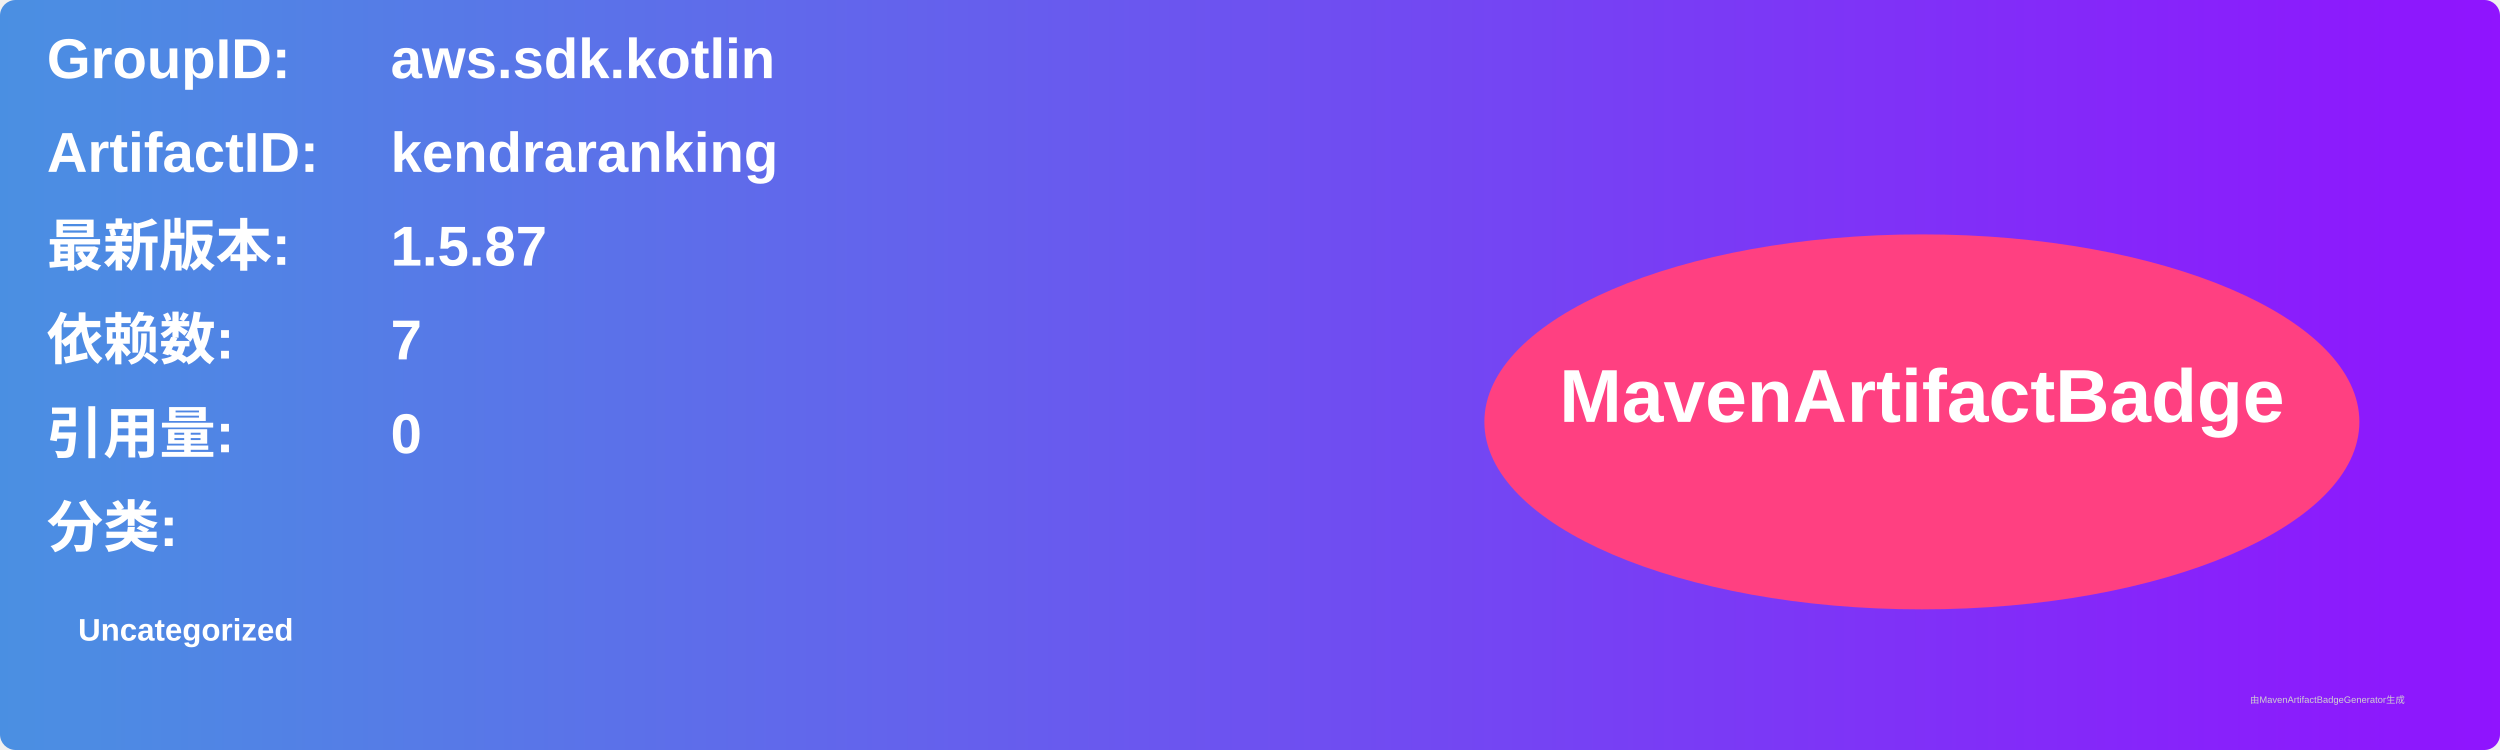
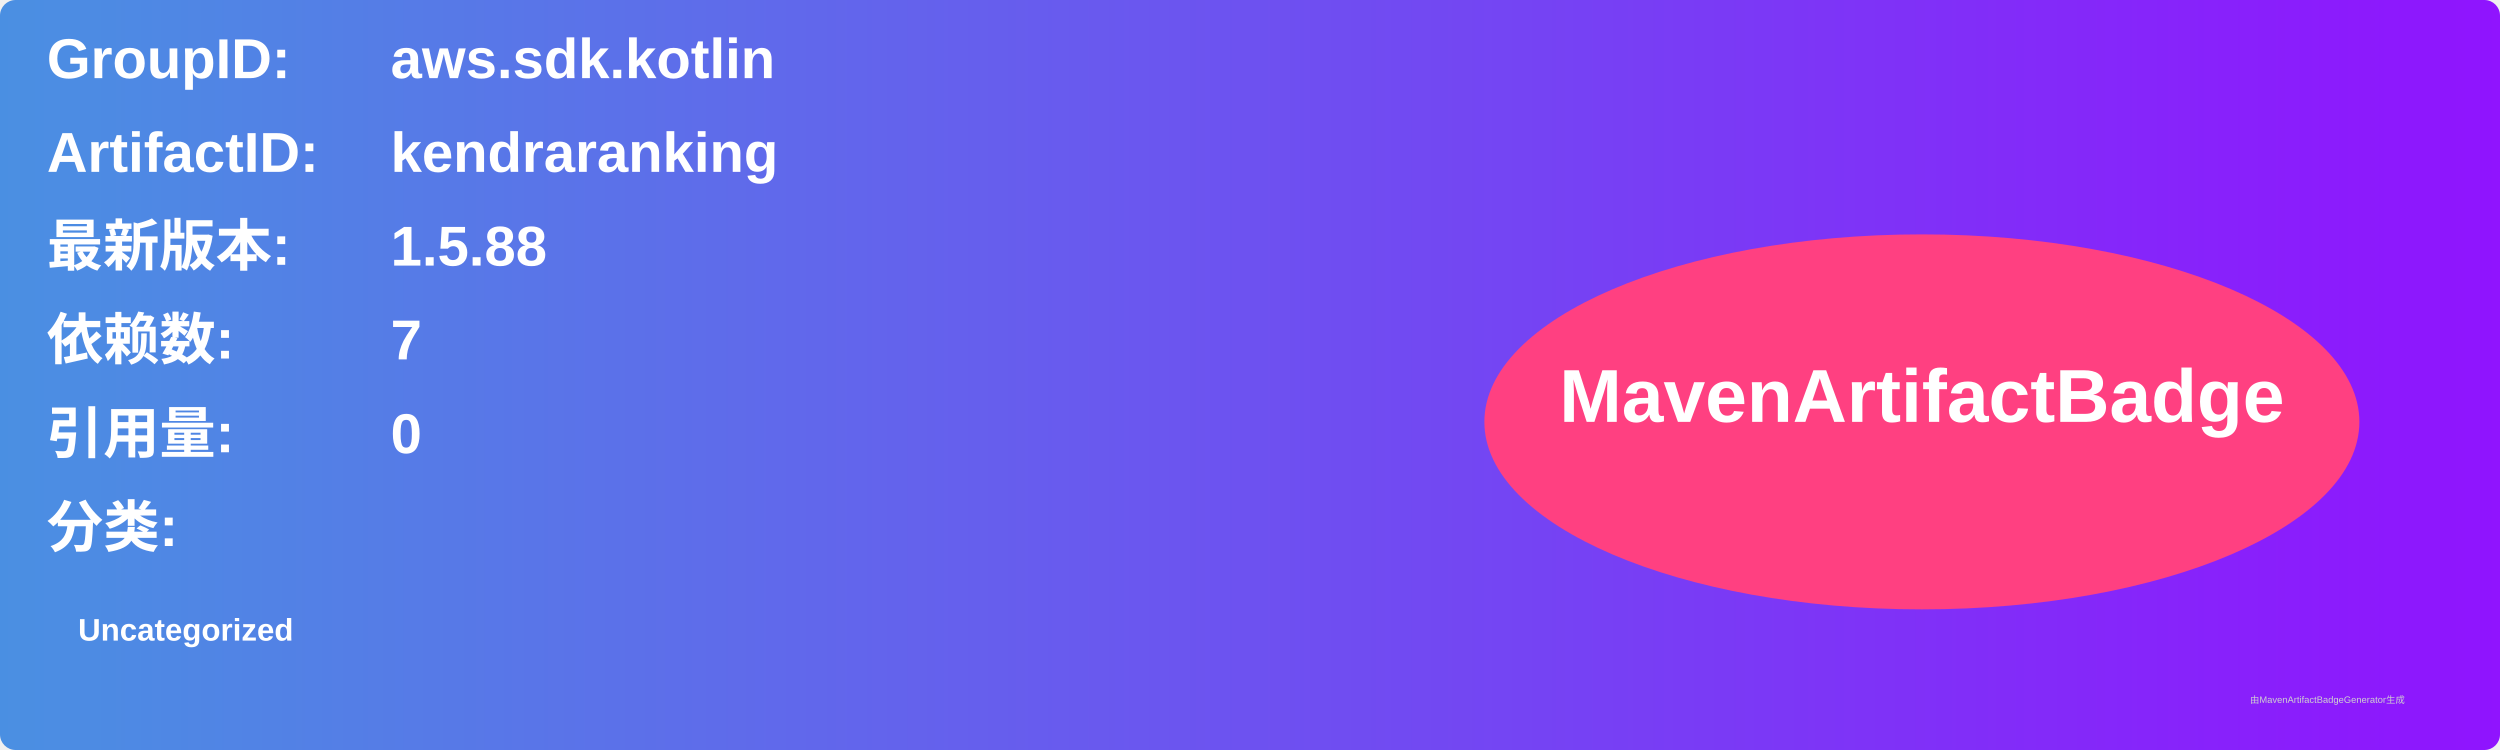
<svg xmlns="http://www.w3.org/2000/svg" width="800" height="240" viewBox="0 0 800 240">
  <linearGradient id="grad" x1="0%" y1="0%" x2="100%" y2="0%">
    <stop offset="0%" stop-color="#4a90e2" />
    <stop offset="100%" stop-color="#9013fe" />
  </linearGradient>
  <rect width="100%" height="100%" rx="5" ry="5" fill="url(#grad)" />
  <g transform="translate(15, 15)">
    <text x="0" y="10" font-family="Arial" font-size="18" fill="white" font-weight="bold" width="260">GroupID:</text>
    <text x="110" y="10" font-family="Arial" font-size="18" fill="white" font-weight="bold" width="460">aws.sdk.kotlin</text>
    <text x="0" y="40" font-family="Arial" font-size="18" fill="white" font-weight="bold" width="260">ArtifactID:</text>
    <text x="110" y="40" font-family="Arial" font-size="18" fill="white" font-weight="bold" width="460">kendraranking</text>
    <text x="0" y="70" font-family="Arial" font-size="18" fill="white" font-weight="bold">最新版本:</text>
    <text x="110" y="70" font-family="Arial" font-size="18" fill="white" font-weight="bold">
-       <tspan font-weight="bold">1.5.87</tspan>
+       <tspan font-weight="bold">1.5.88</tspan>
    </text>
    <text x="0" y="100" font-family="Arial" font-size="18" fill="white" font-weight="bold">依赖数: </text>
    <text x="110" y="100" font-family="Arial" font-size="18" fill="white">
      <tspan font-weight="bold">7</tspan>
    </text>
    <text x="0" y="130" font-family="Arial" font-size="18" fill="white" font-weight="bold">引用量: </text>
    <text x="110" y="130" font-family="Arial" font-size="18" fill="white">
      <tspan font-weight="bold">0</tspan>
    </text>
    <text x="0" y="160" font-family="Arial" font-size="18" fill="white" font-weight="bold">分类:</text>
    <text x="10" y="190" font-family="Arial" font-size="10" fill="white">
      <tspan font-weight="bold">Uncategorized</tspan>
    </text>
    <ellipse cx="600" cy="120" rx="140" ry="60" fill="#ff4081" />
    <text x="600" y="120" text-anchor="middle" font-family="Arial" font-size="24" fill="white" font-weight="bold">MavenArtifactBadge</text>
  </g>
  <text x="720" y="225" font-family="Arial" font-size="3" fill="#d0d0d0">由MavenArtifactBadgeGenerator生成</text>
</svg>
